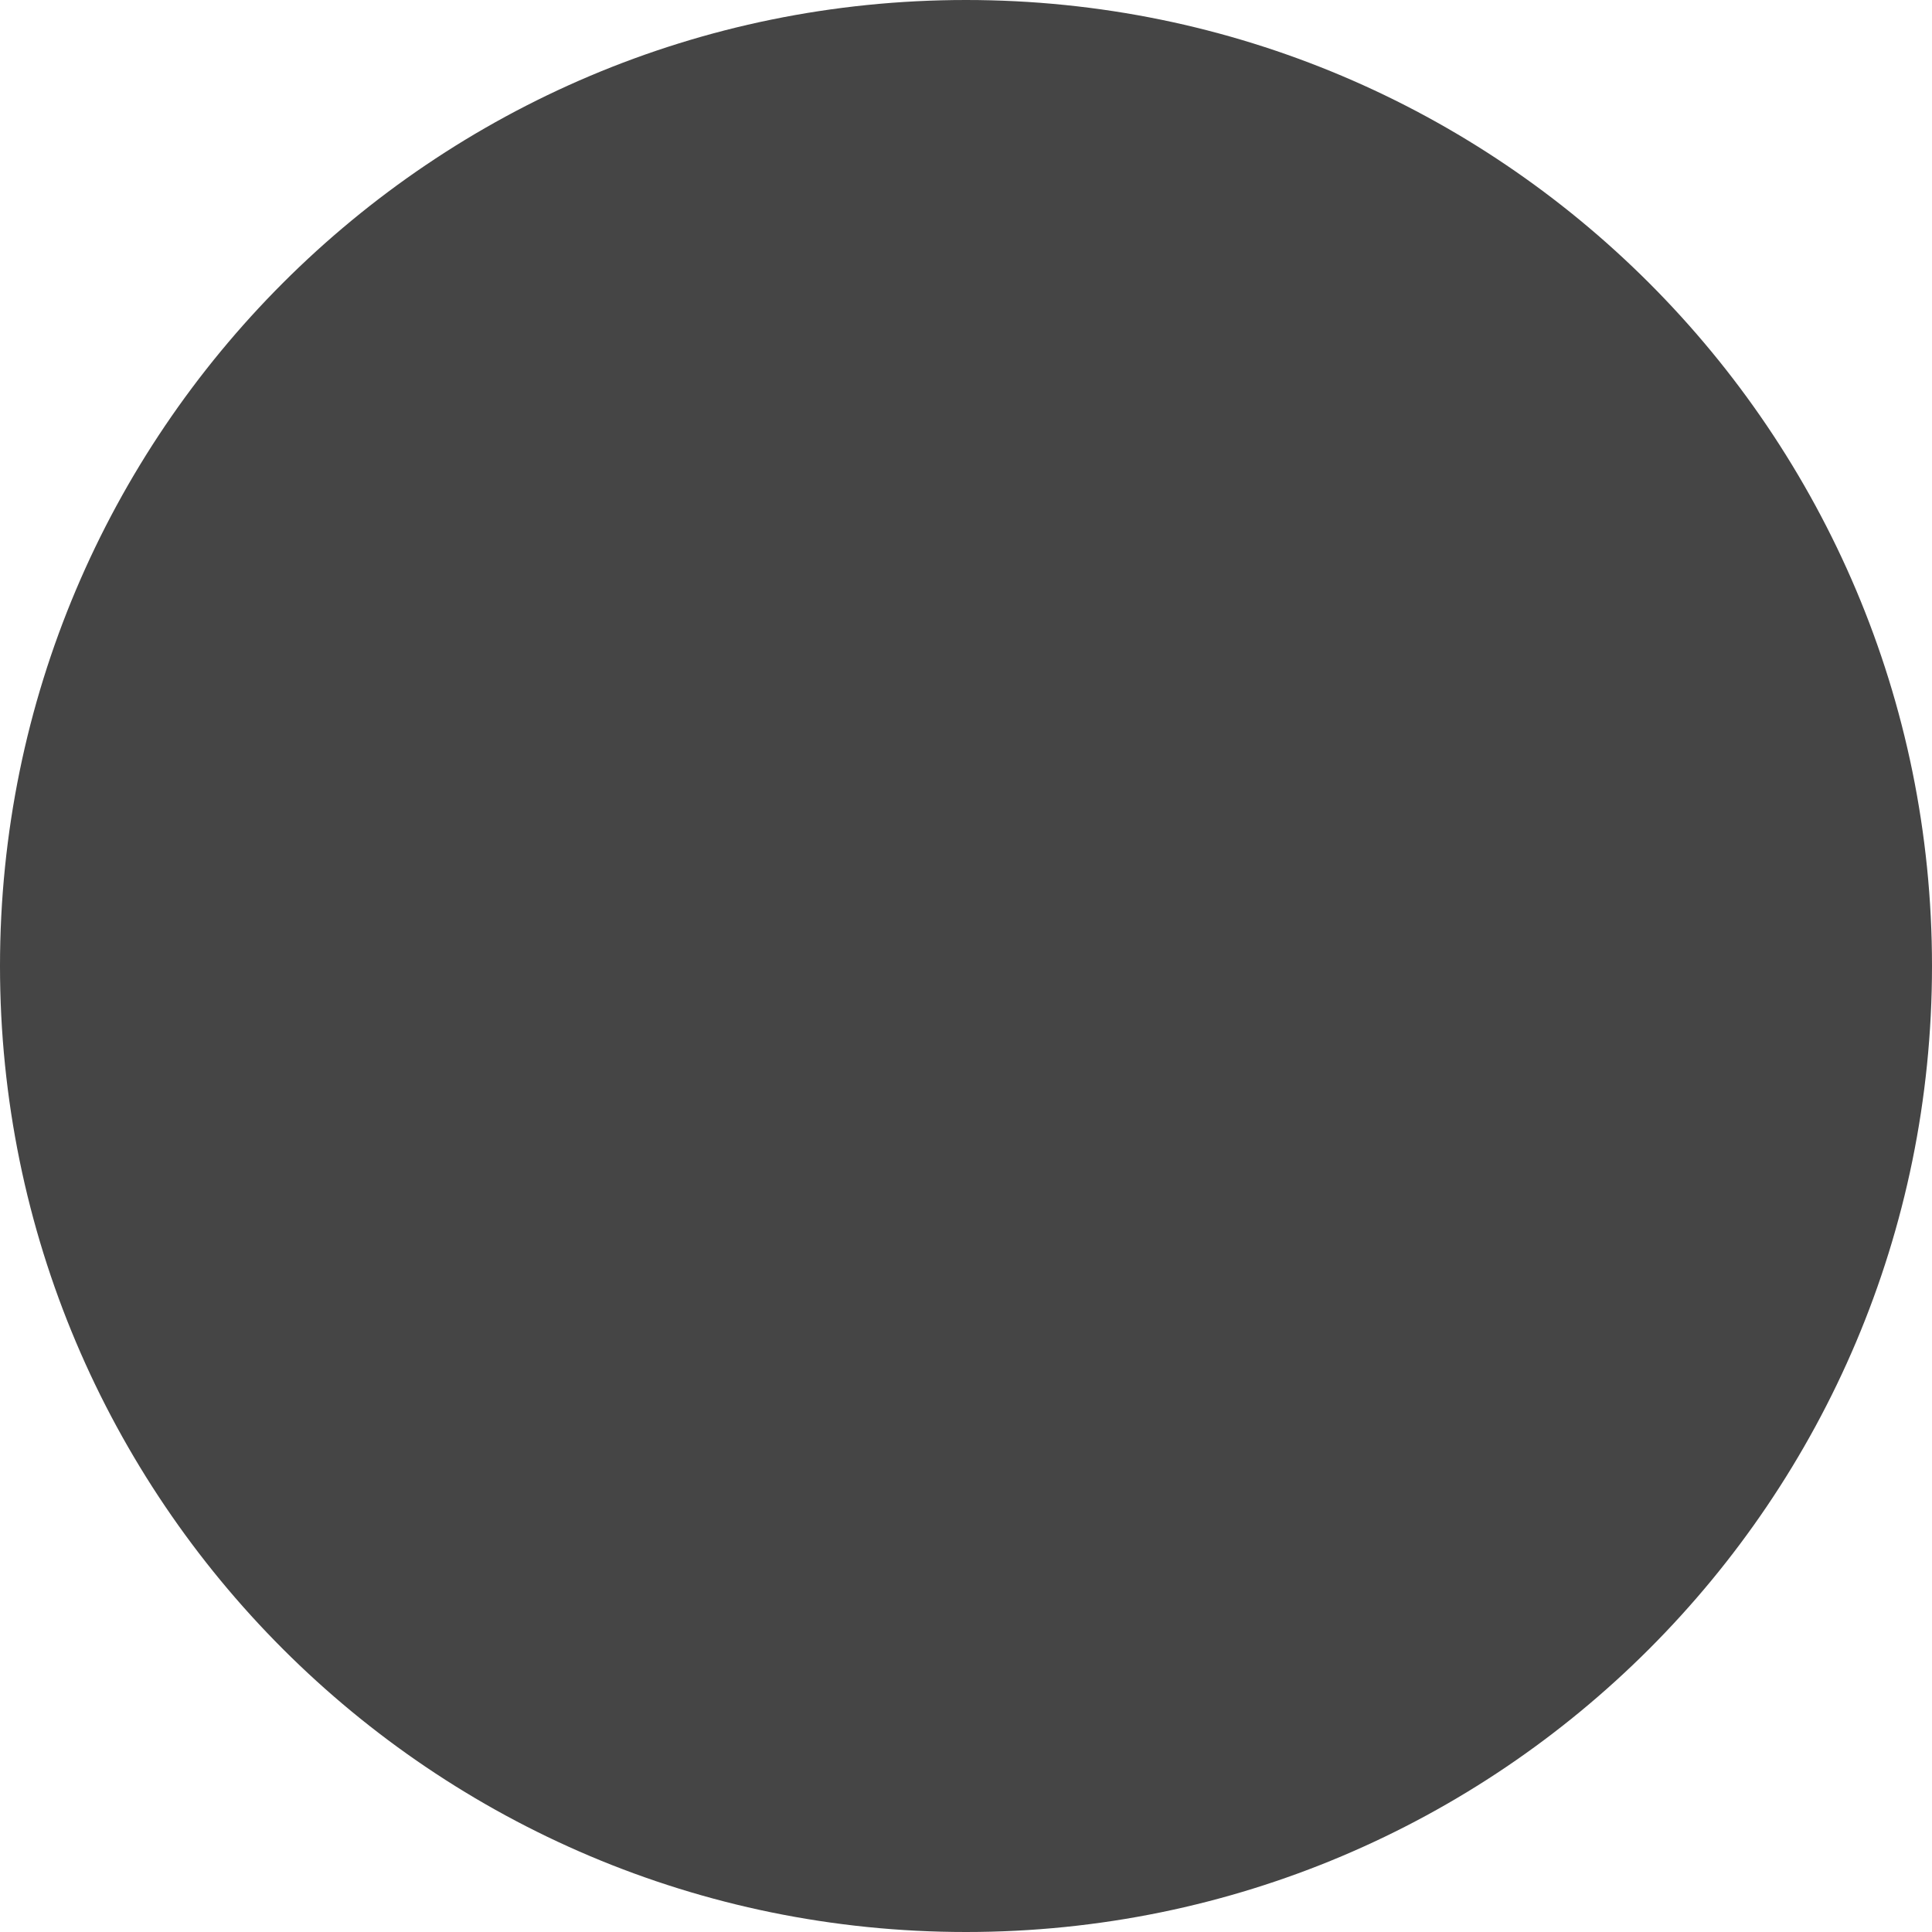
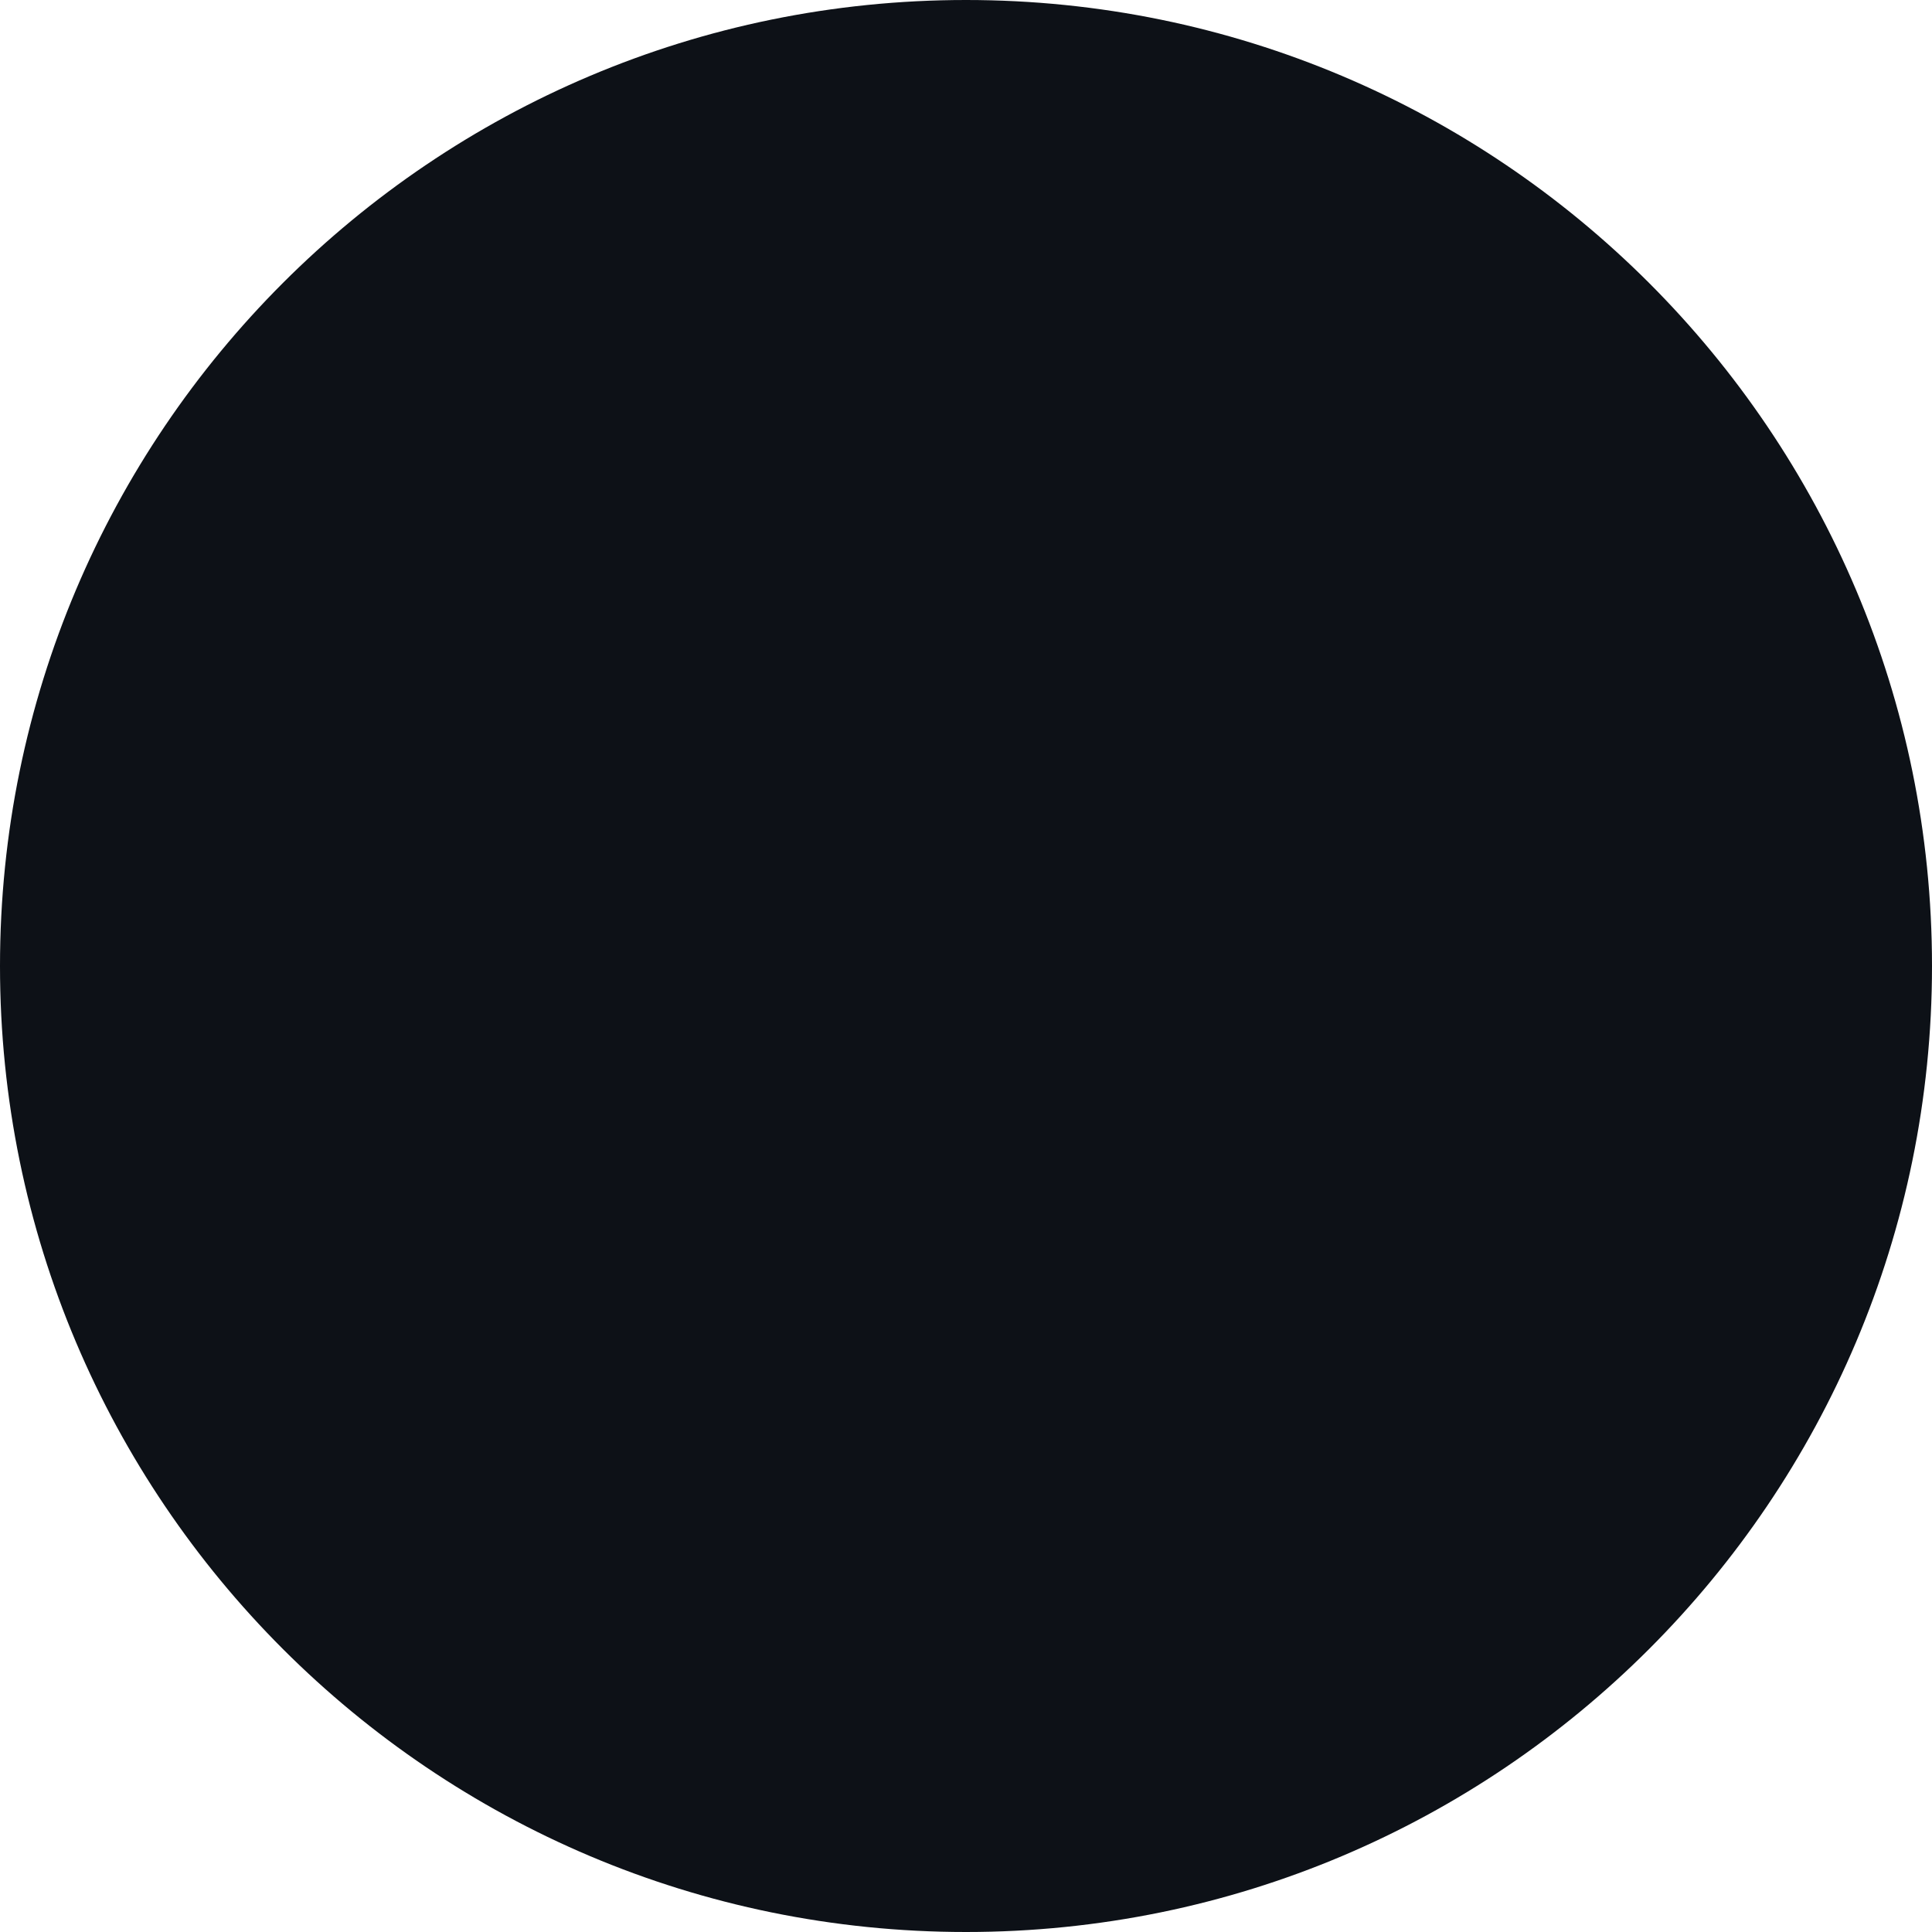
<svg xmlns="http://www.w3.org/2000/svg" height="24" width="24">
-   <circle cx="50%" cy="50%" r="50%" fill="#454545" />
+   <circle cx="50%" cy="50%" r="50%" fill="#0d1117" />
</svg>
